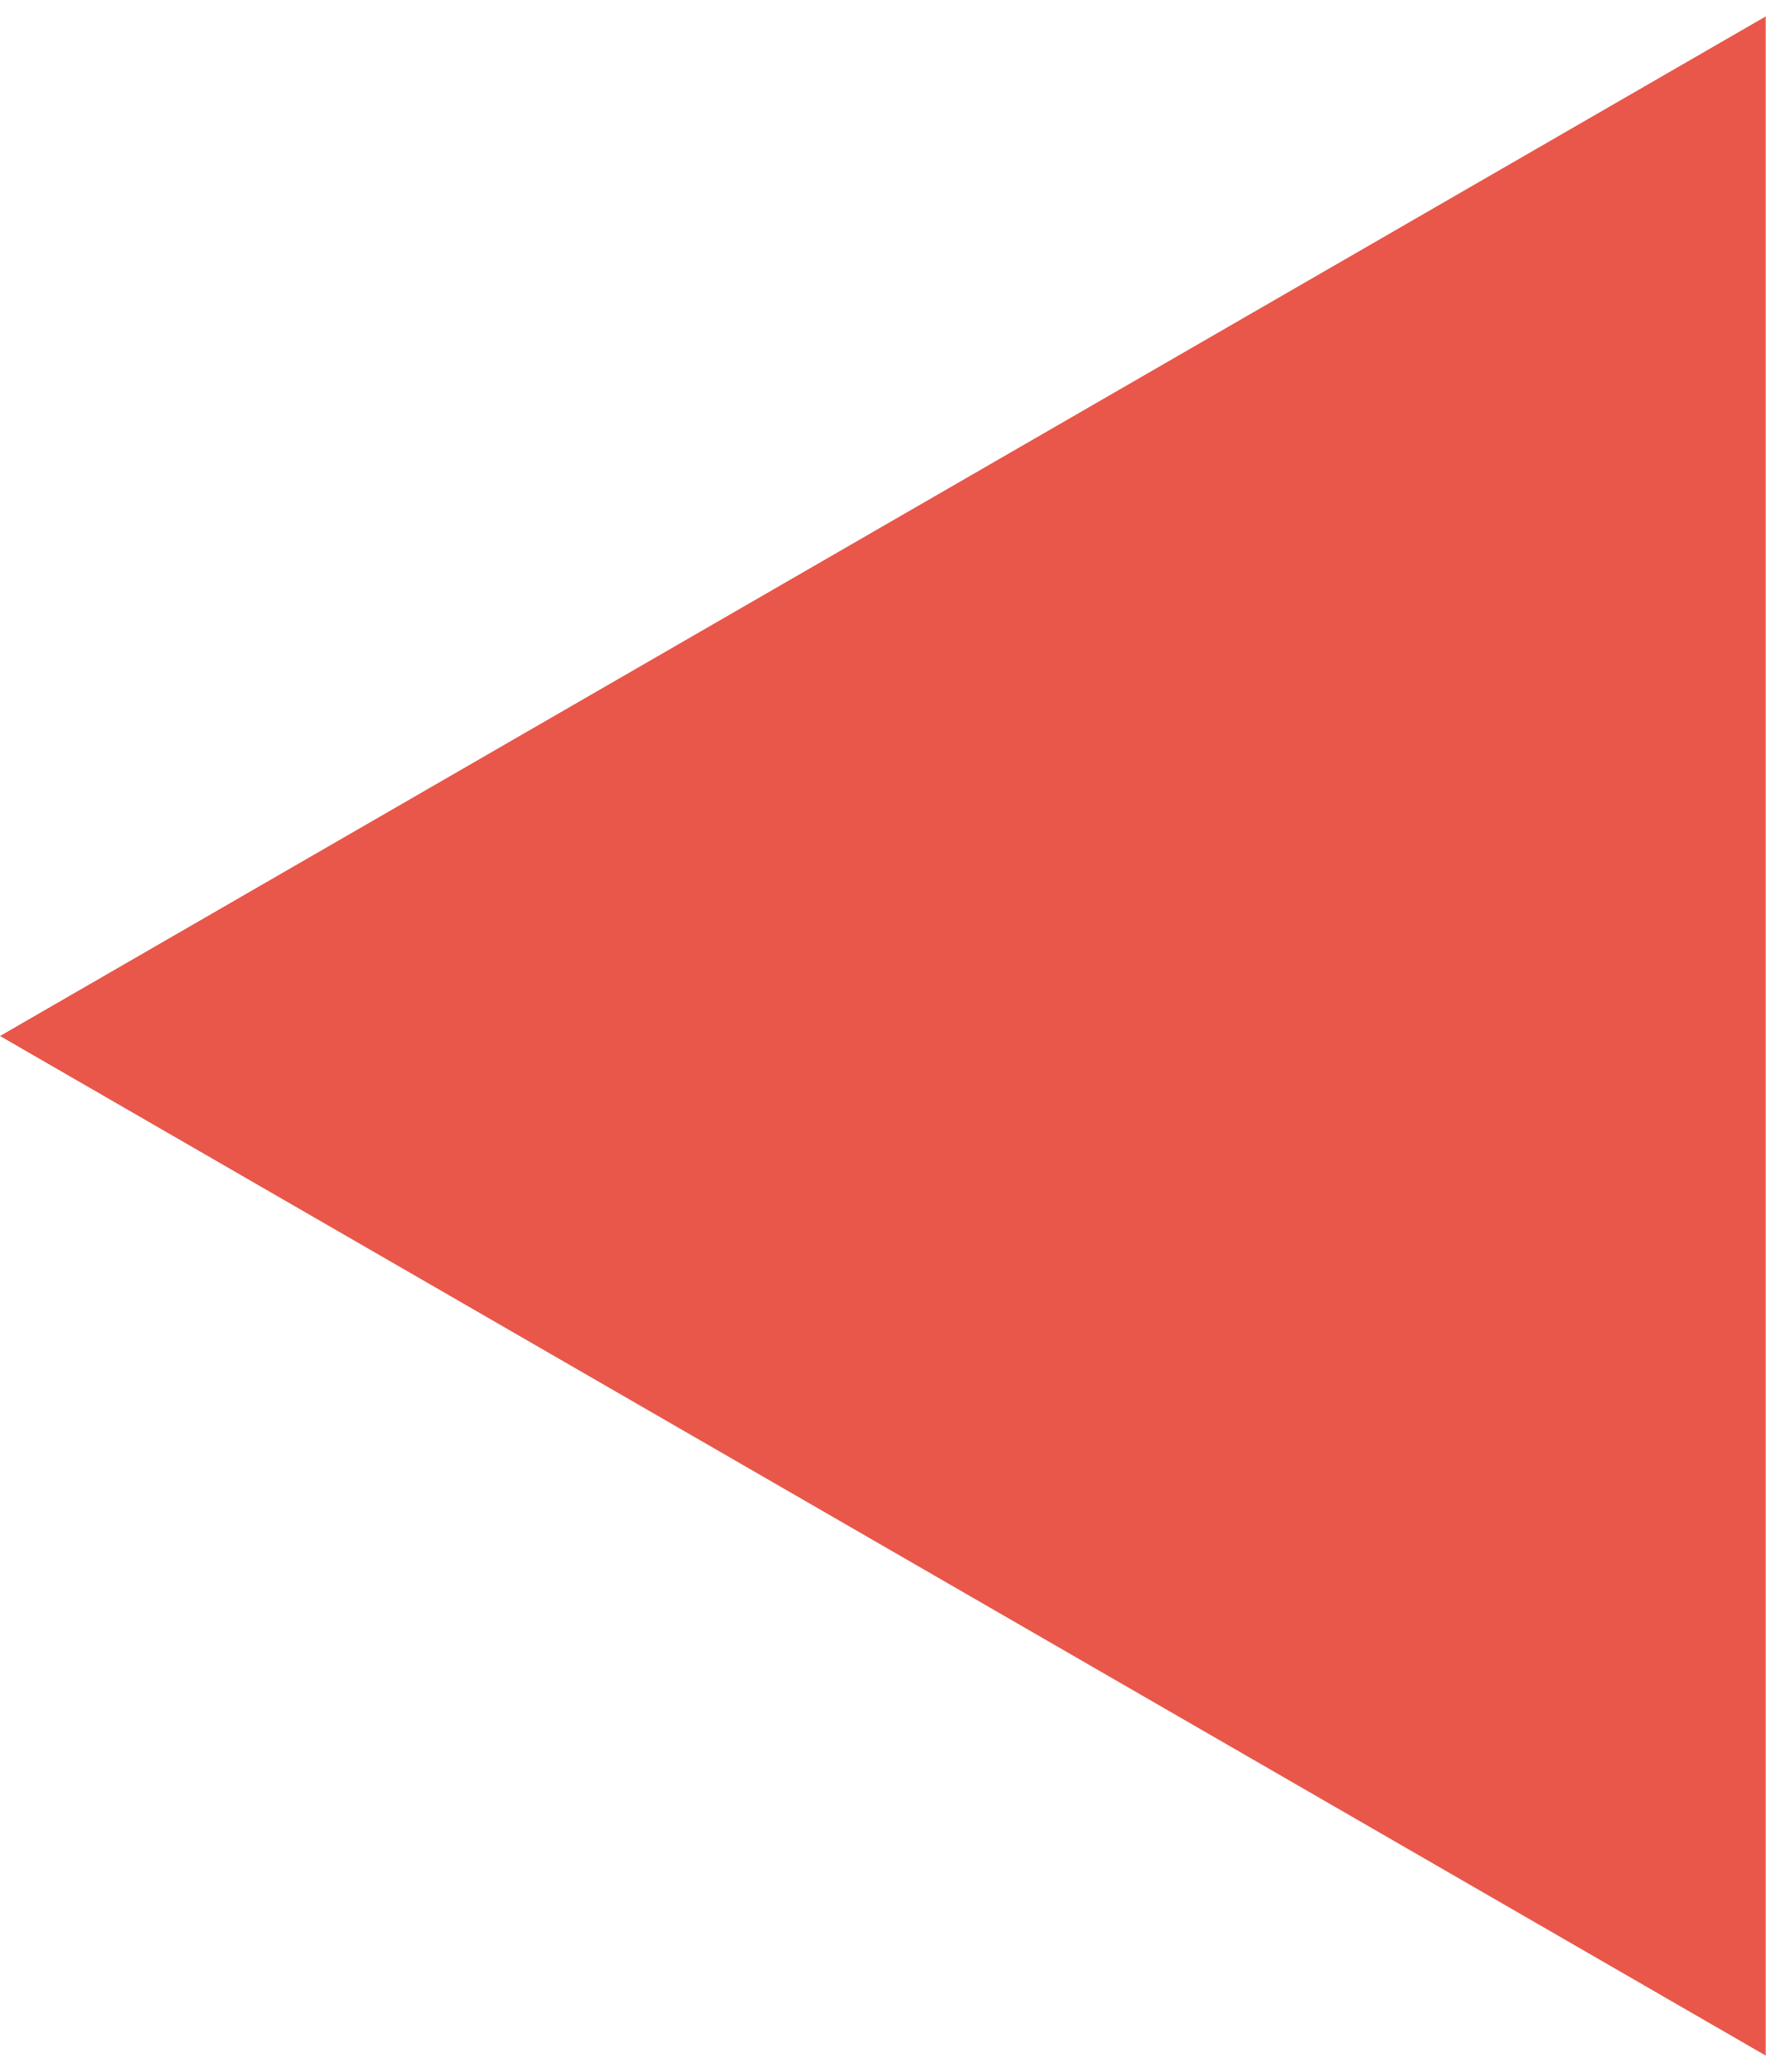
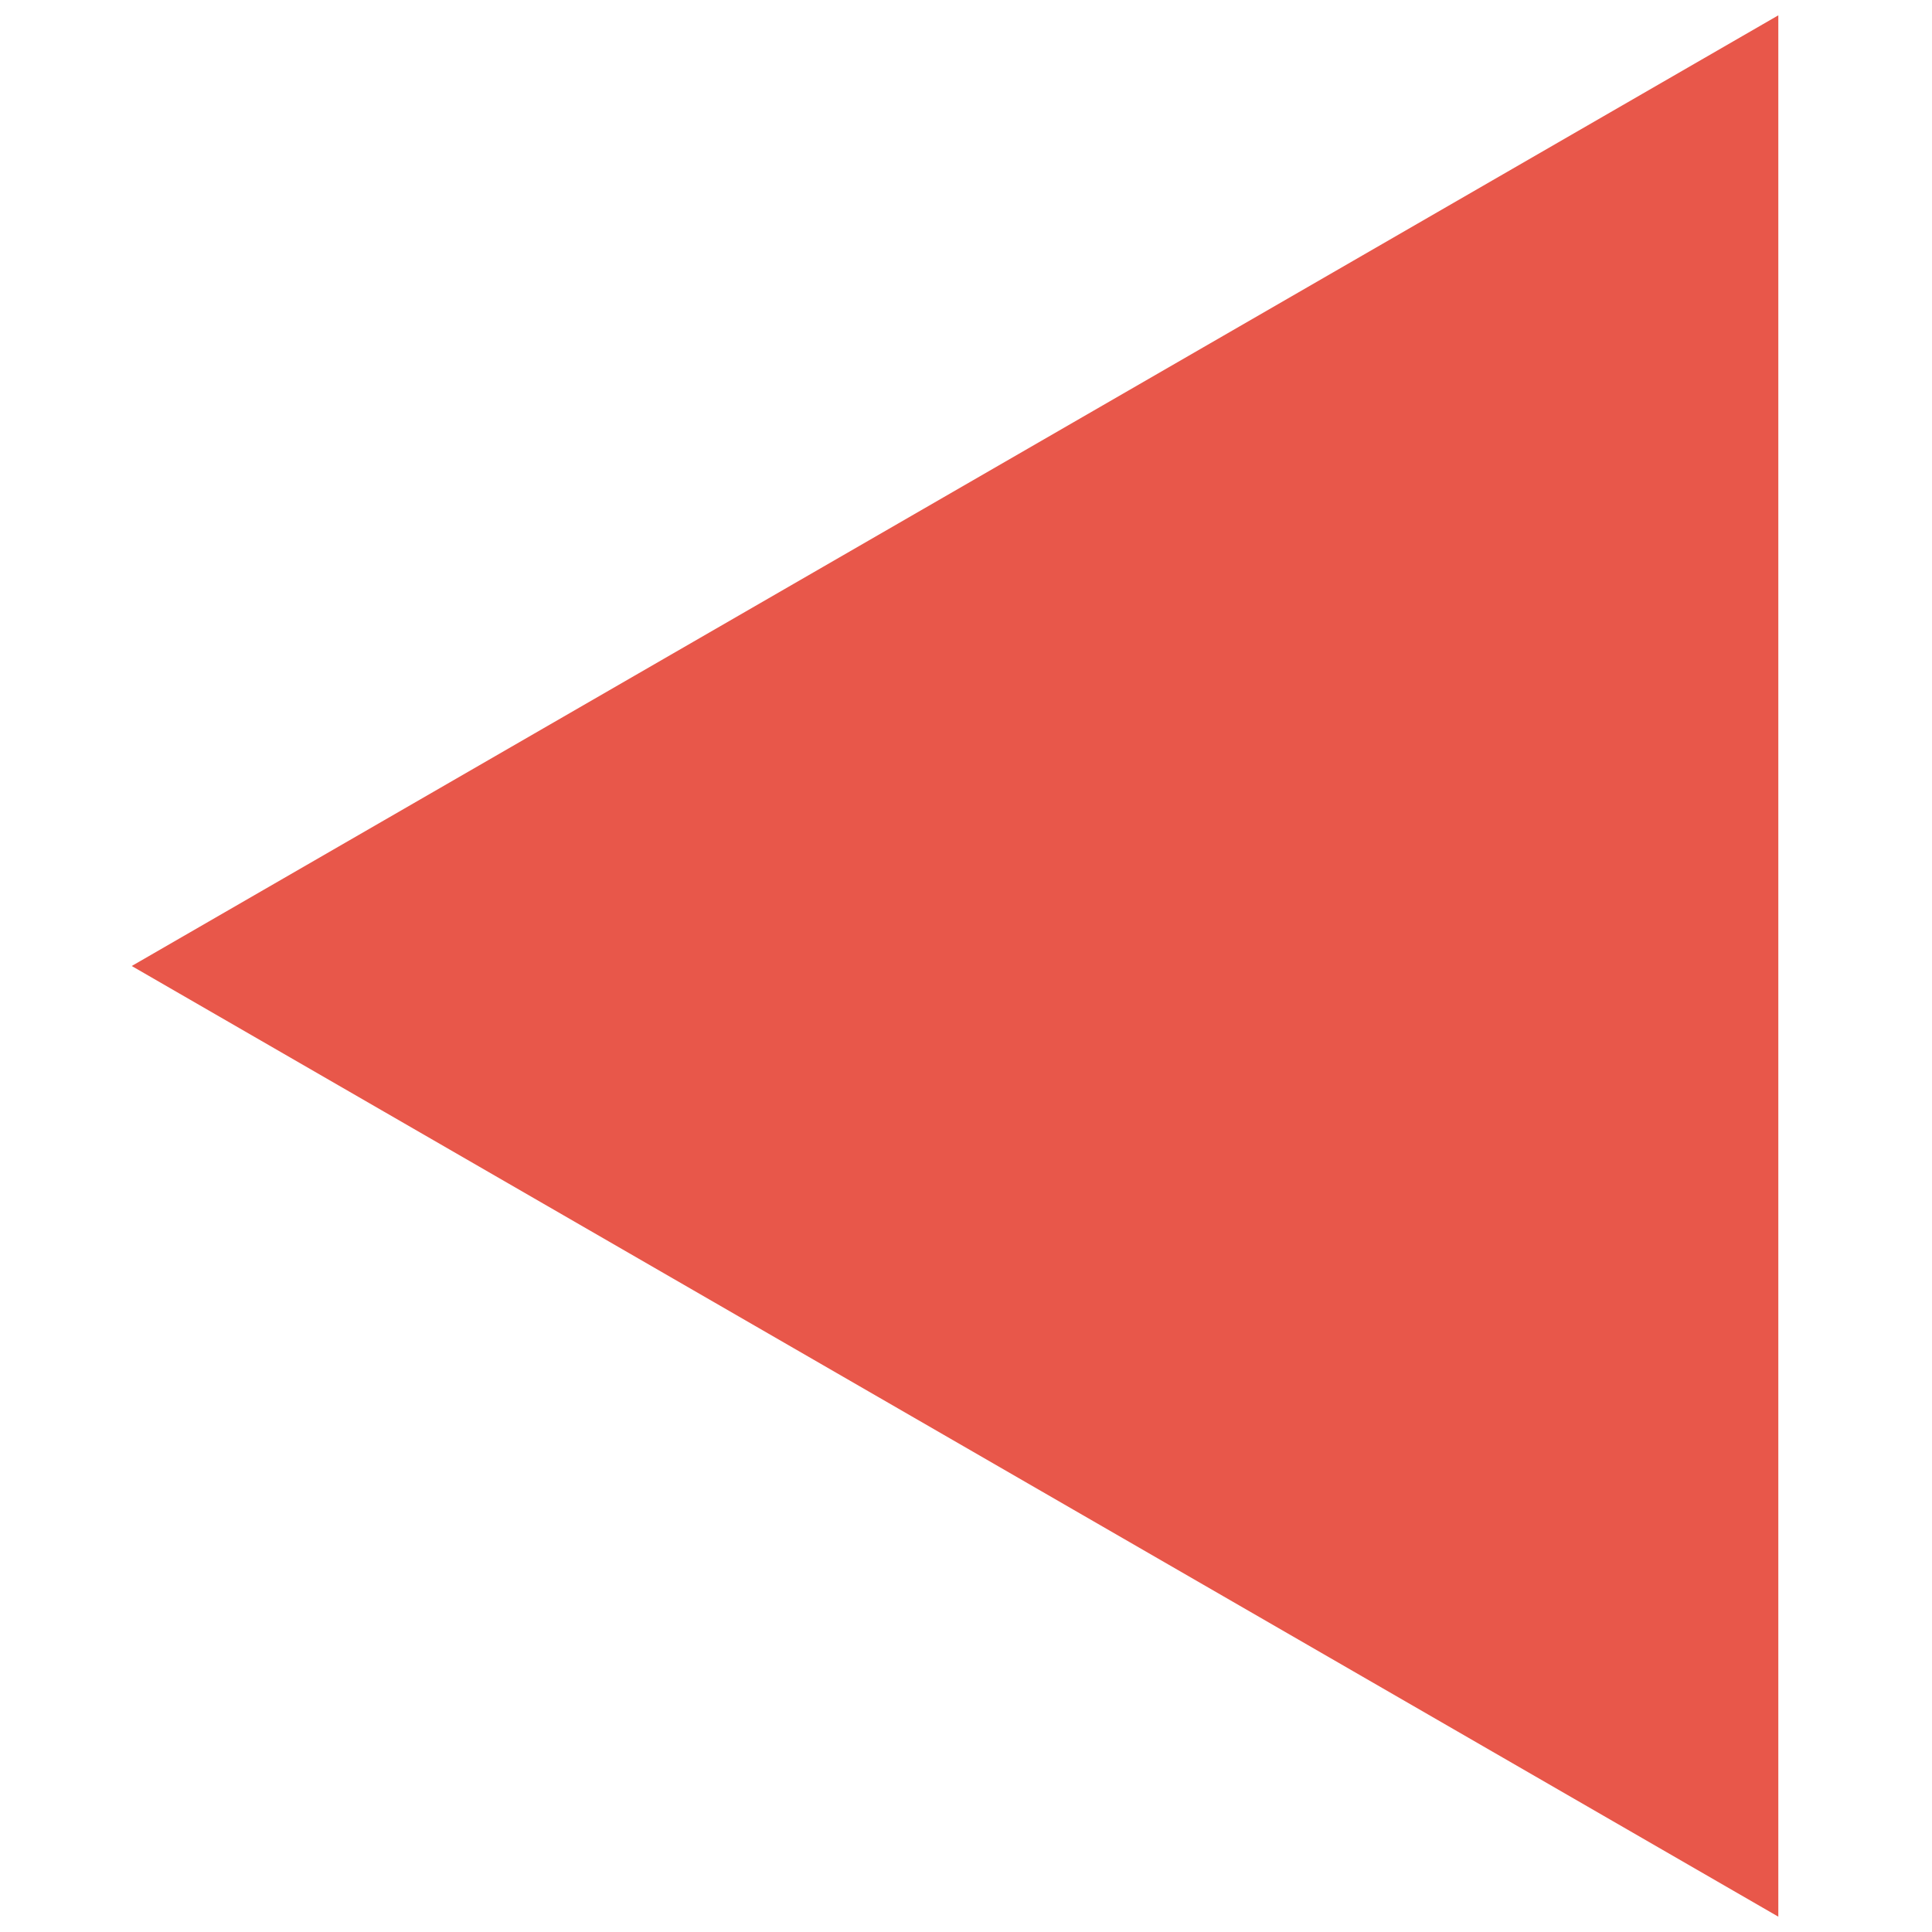
- <svg xmlns="http://www.w3.org/2000/svg" width="38" height="44" viewBox="0 0 38 44" fill="none">
+ <svg xmlns="http://www.w3.org/2000/svg" width="50" height="50" viewBox="0 0 38 44" fill="none">
  <path d="M0 22L37.5 0.349L37.5 43.651L0 22Z" fill="#E8574A" />
</svg>
